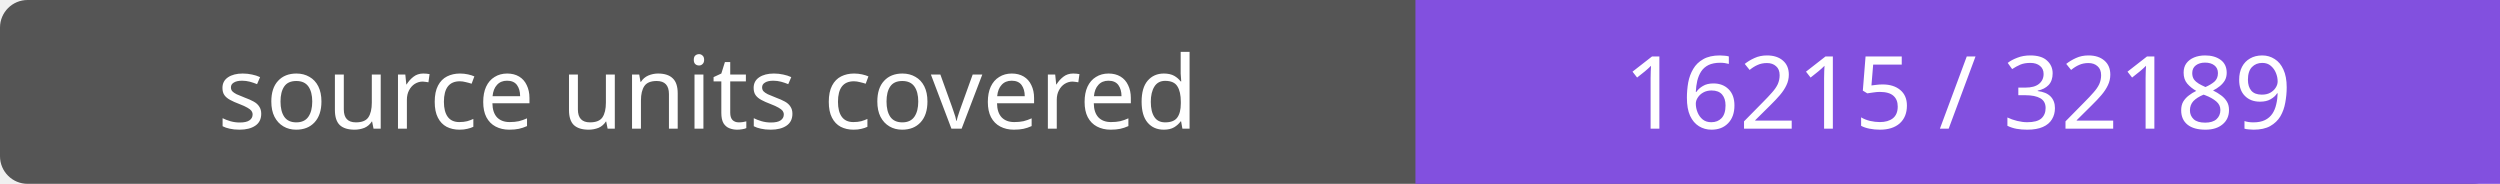
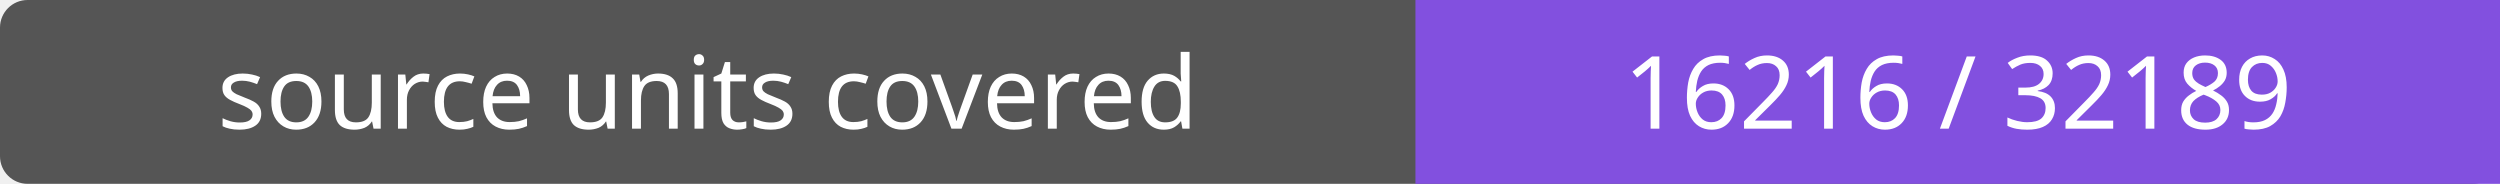
- <svg xmlns="http://www.w3.org/2000/svg" width="272" height="20" role="img" aria-label="source units covered: 16215 / 32189">
+ <svg xmlns="http://www.w3.org/2000/svg" width="272" height="20" role="img" aria-label="source units covered: 16216 / 32189">
  <rect width="272" height="20" rx="3" fill="#555" />
  <path fill="#8250df" d="M154 0h118v20H154z" />
  <g fill="#fff" text-anchor="middle" font-family="Verdana,sans-serif" font-size="11">
    <text x="77.0" y="14">source units covered</text>
-     <text x="213.0" y="14">16215 / 32189</text>
+     <text x="213.0" y="14">16216 / 32189</text>
  </g>
</svg>
